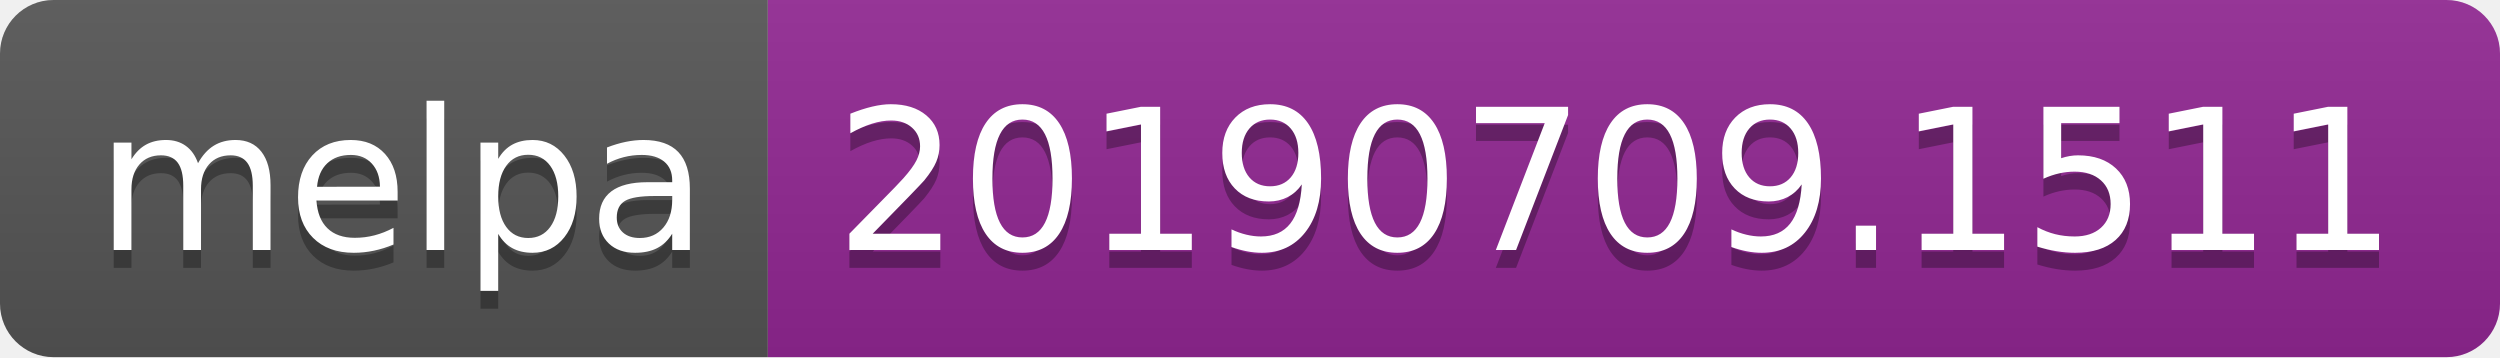
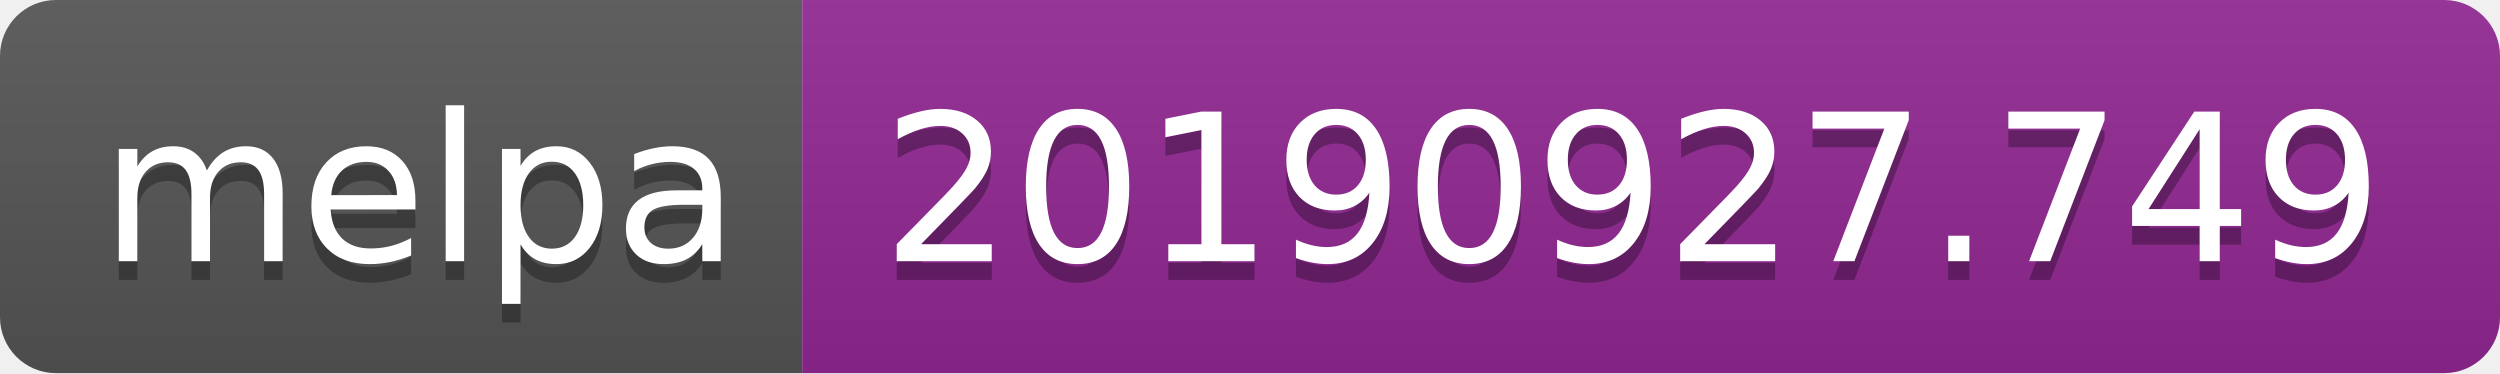
- <svg xmlns="http://www.w3.org/2000/svg" width="140" height="20">
+ <svg xmlns="http://www.w3.org/2000/svg" width="134" height="20">
  <linearGradient id="b" x2="0" y2="100%">
    <stop offset="0" stop-color="#bbb" stop-opacity=".1" />
    <stop offset="1" stop-opacity=".1" />
  </linearGradient>
  <clipPath id="a">
-     <rect width="140" height="20" rx="3" fill="#fff" />
+     <rect width="134" height="20" rx="3" fill="#fff" />
  </clipPath>
  <g clip-path="url(#a)">
    <path fill="#555" d="M0 0h43v20H0z" />
-     <path fill="#922793" d="M43 0h97v20H43z" />
-     <path fill="url(#b)" d="M0 0h140v20H0z" />
+     <path fill="#922793" d="M43 0h91v20H43z" />
+     <path fill="url(#b)" d="M0 0h134v20H0z" />
  </g>
  <g fill="#fff" text-anchor="middle" font-family="DejaVu Sans,Verdana,Geneva,sans-serif" font-size="110">
    <text x="225" y="150" fill="#010101" fill-opacity=".3" transform="scale(.1)" textLength="330">melpa</text>
    <text x="225" y="140" transform="scale(.1)" textLength="330">melpa</text>
-     <text x="905" y="150" fill="#010101" fill-opacity=".3" transform="scale(.1)" textLength="870">20190709.1511</text>
-     <text x="905" y="140" transform="scale(.1)" textLength="870">20190709.1511</text>
+     <text x="875" y="150" fill="#010101" fill-opacity=".3" transform="scale(.1)" textLength="810">20190927.749</text>
+     <text x="875" y="140" transform="scale(.1)" textLength="810">20190927.749</text>
  </g>
</svg>
